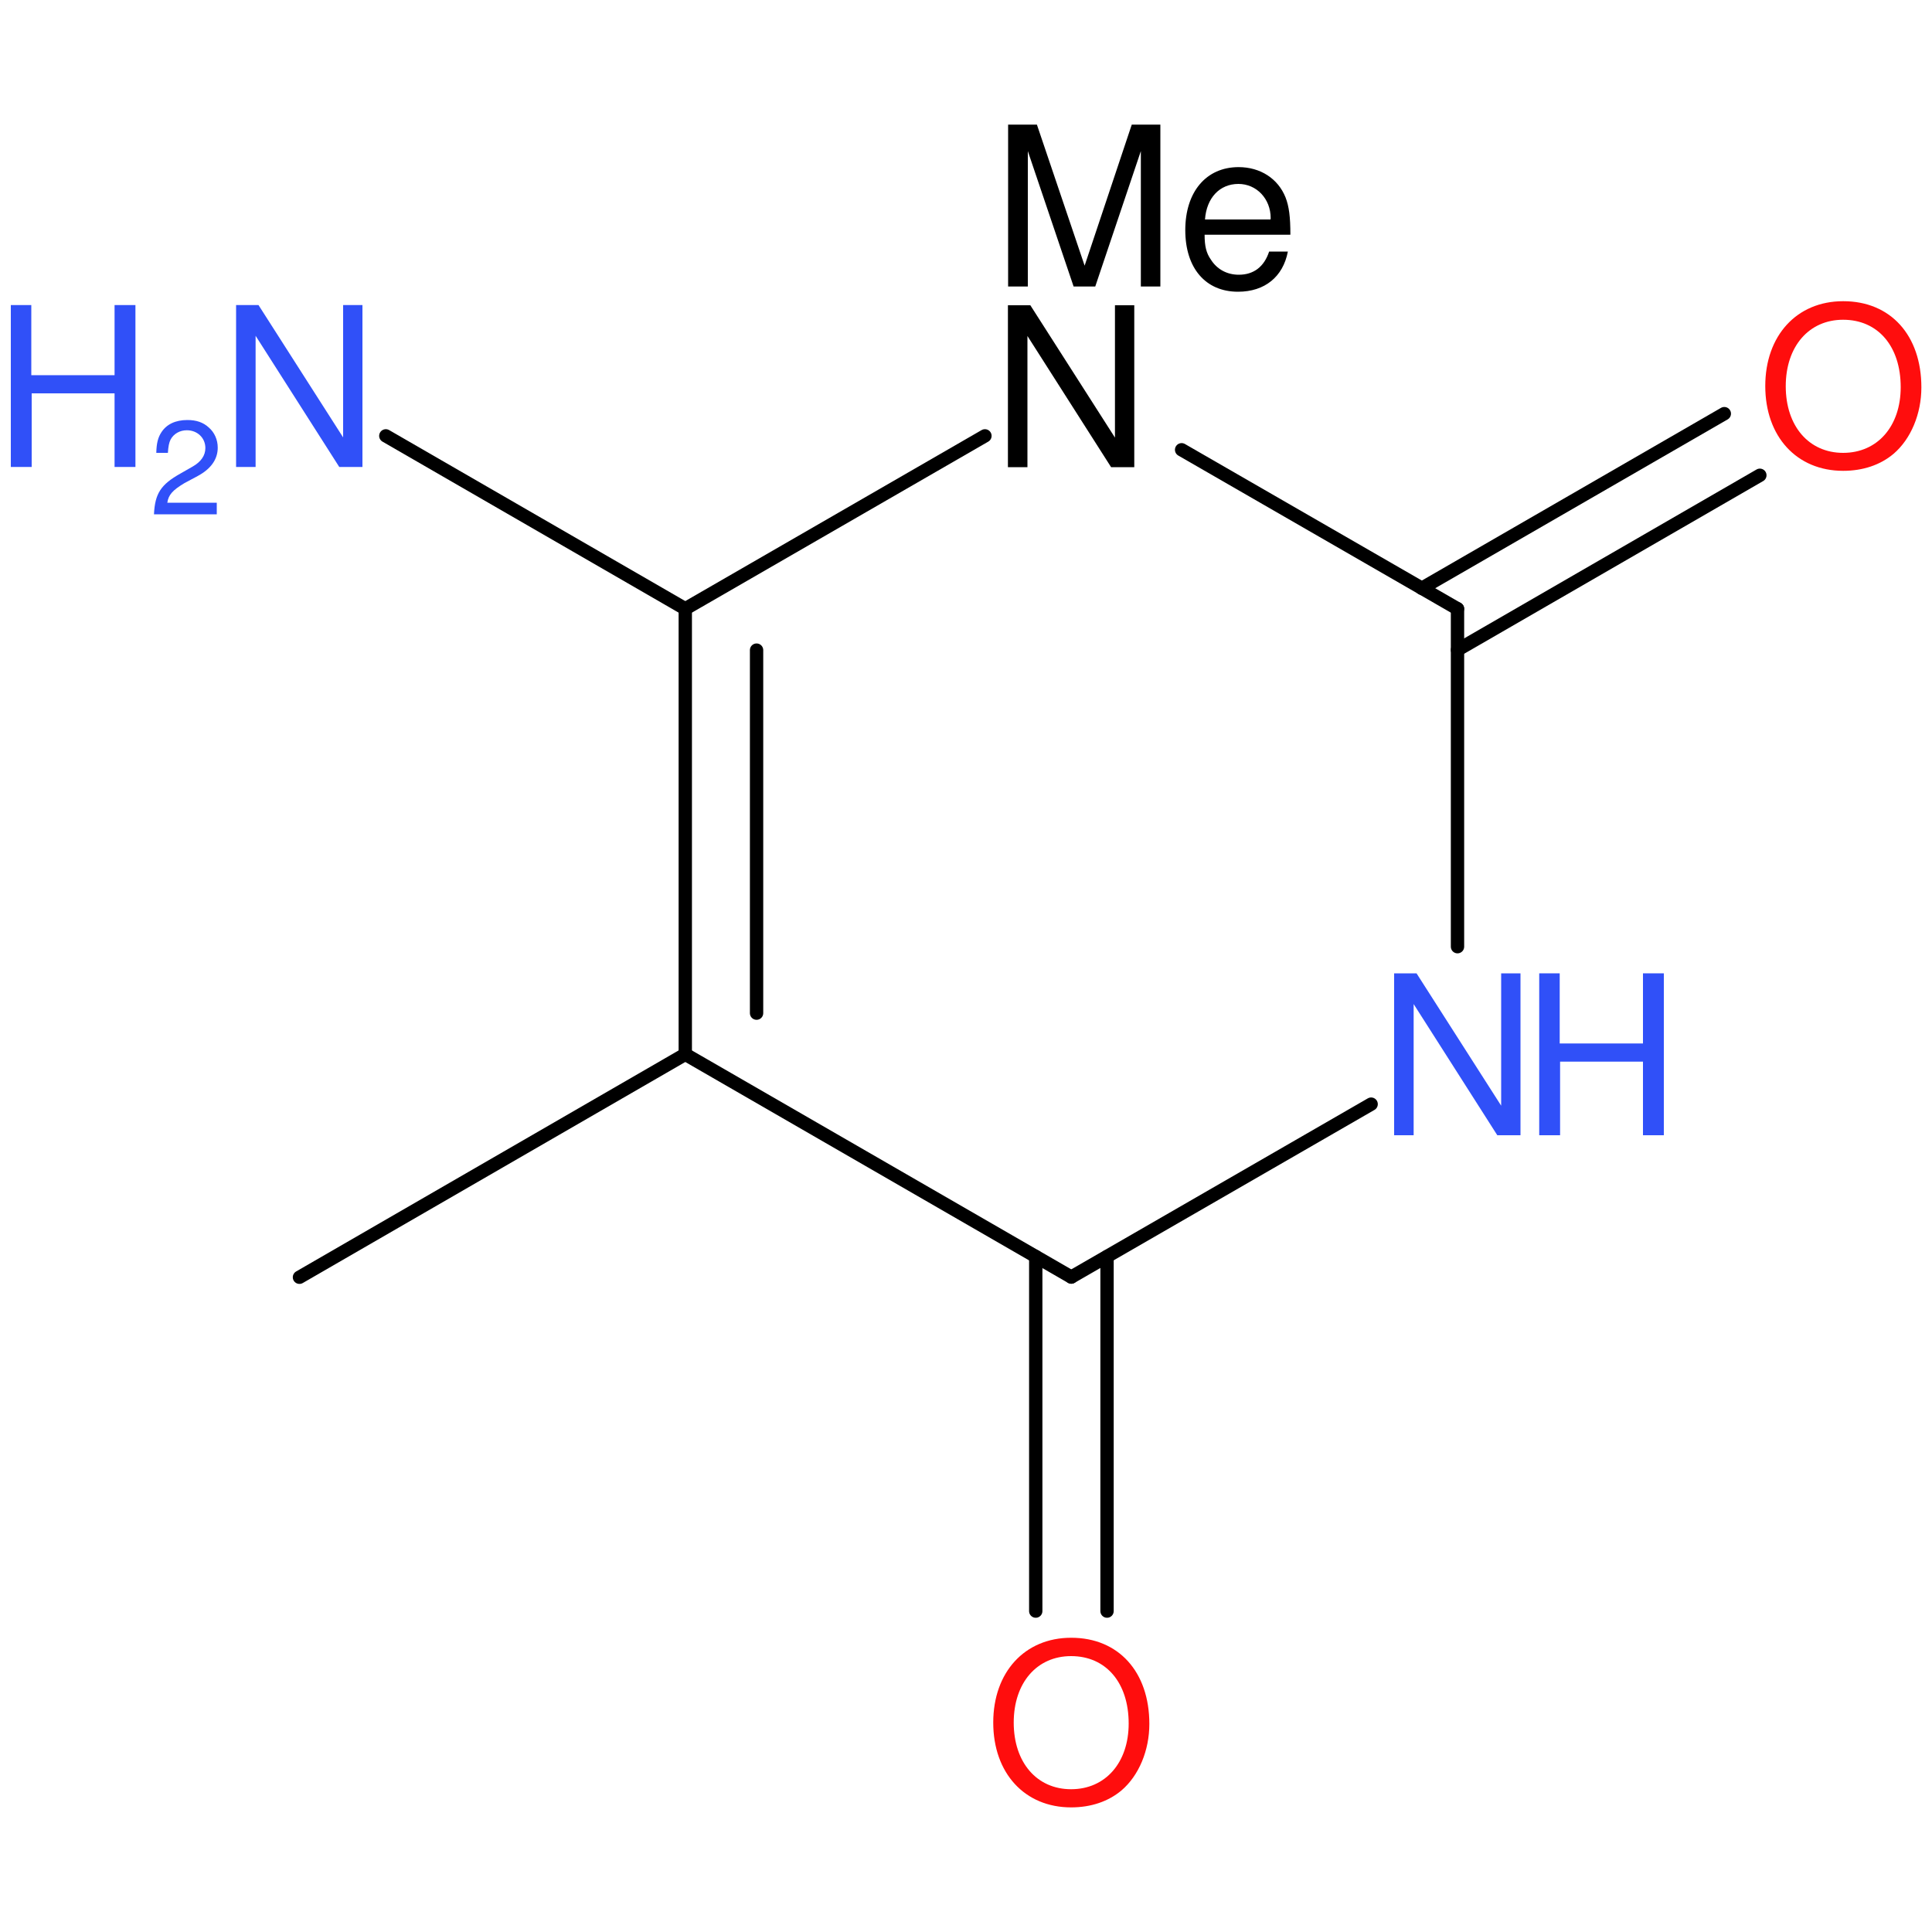
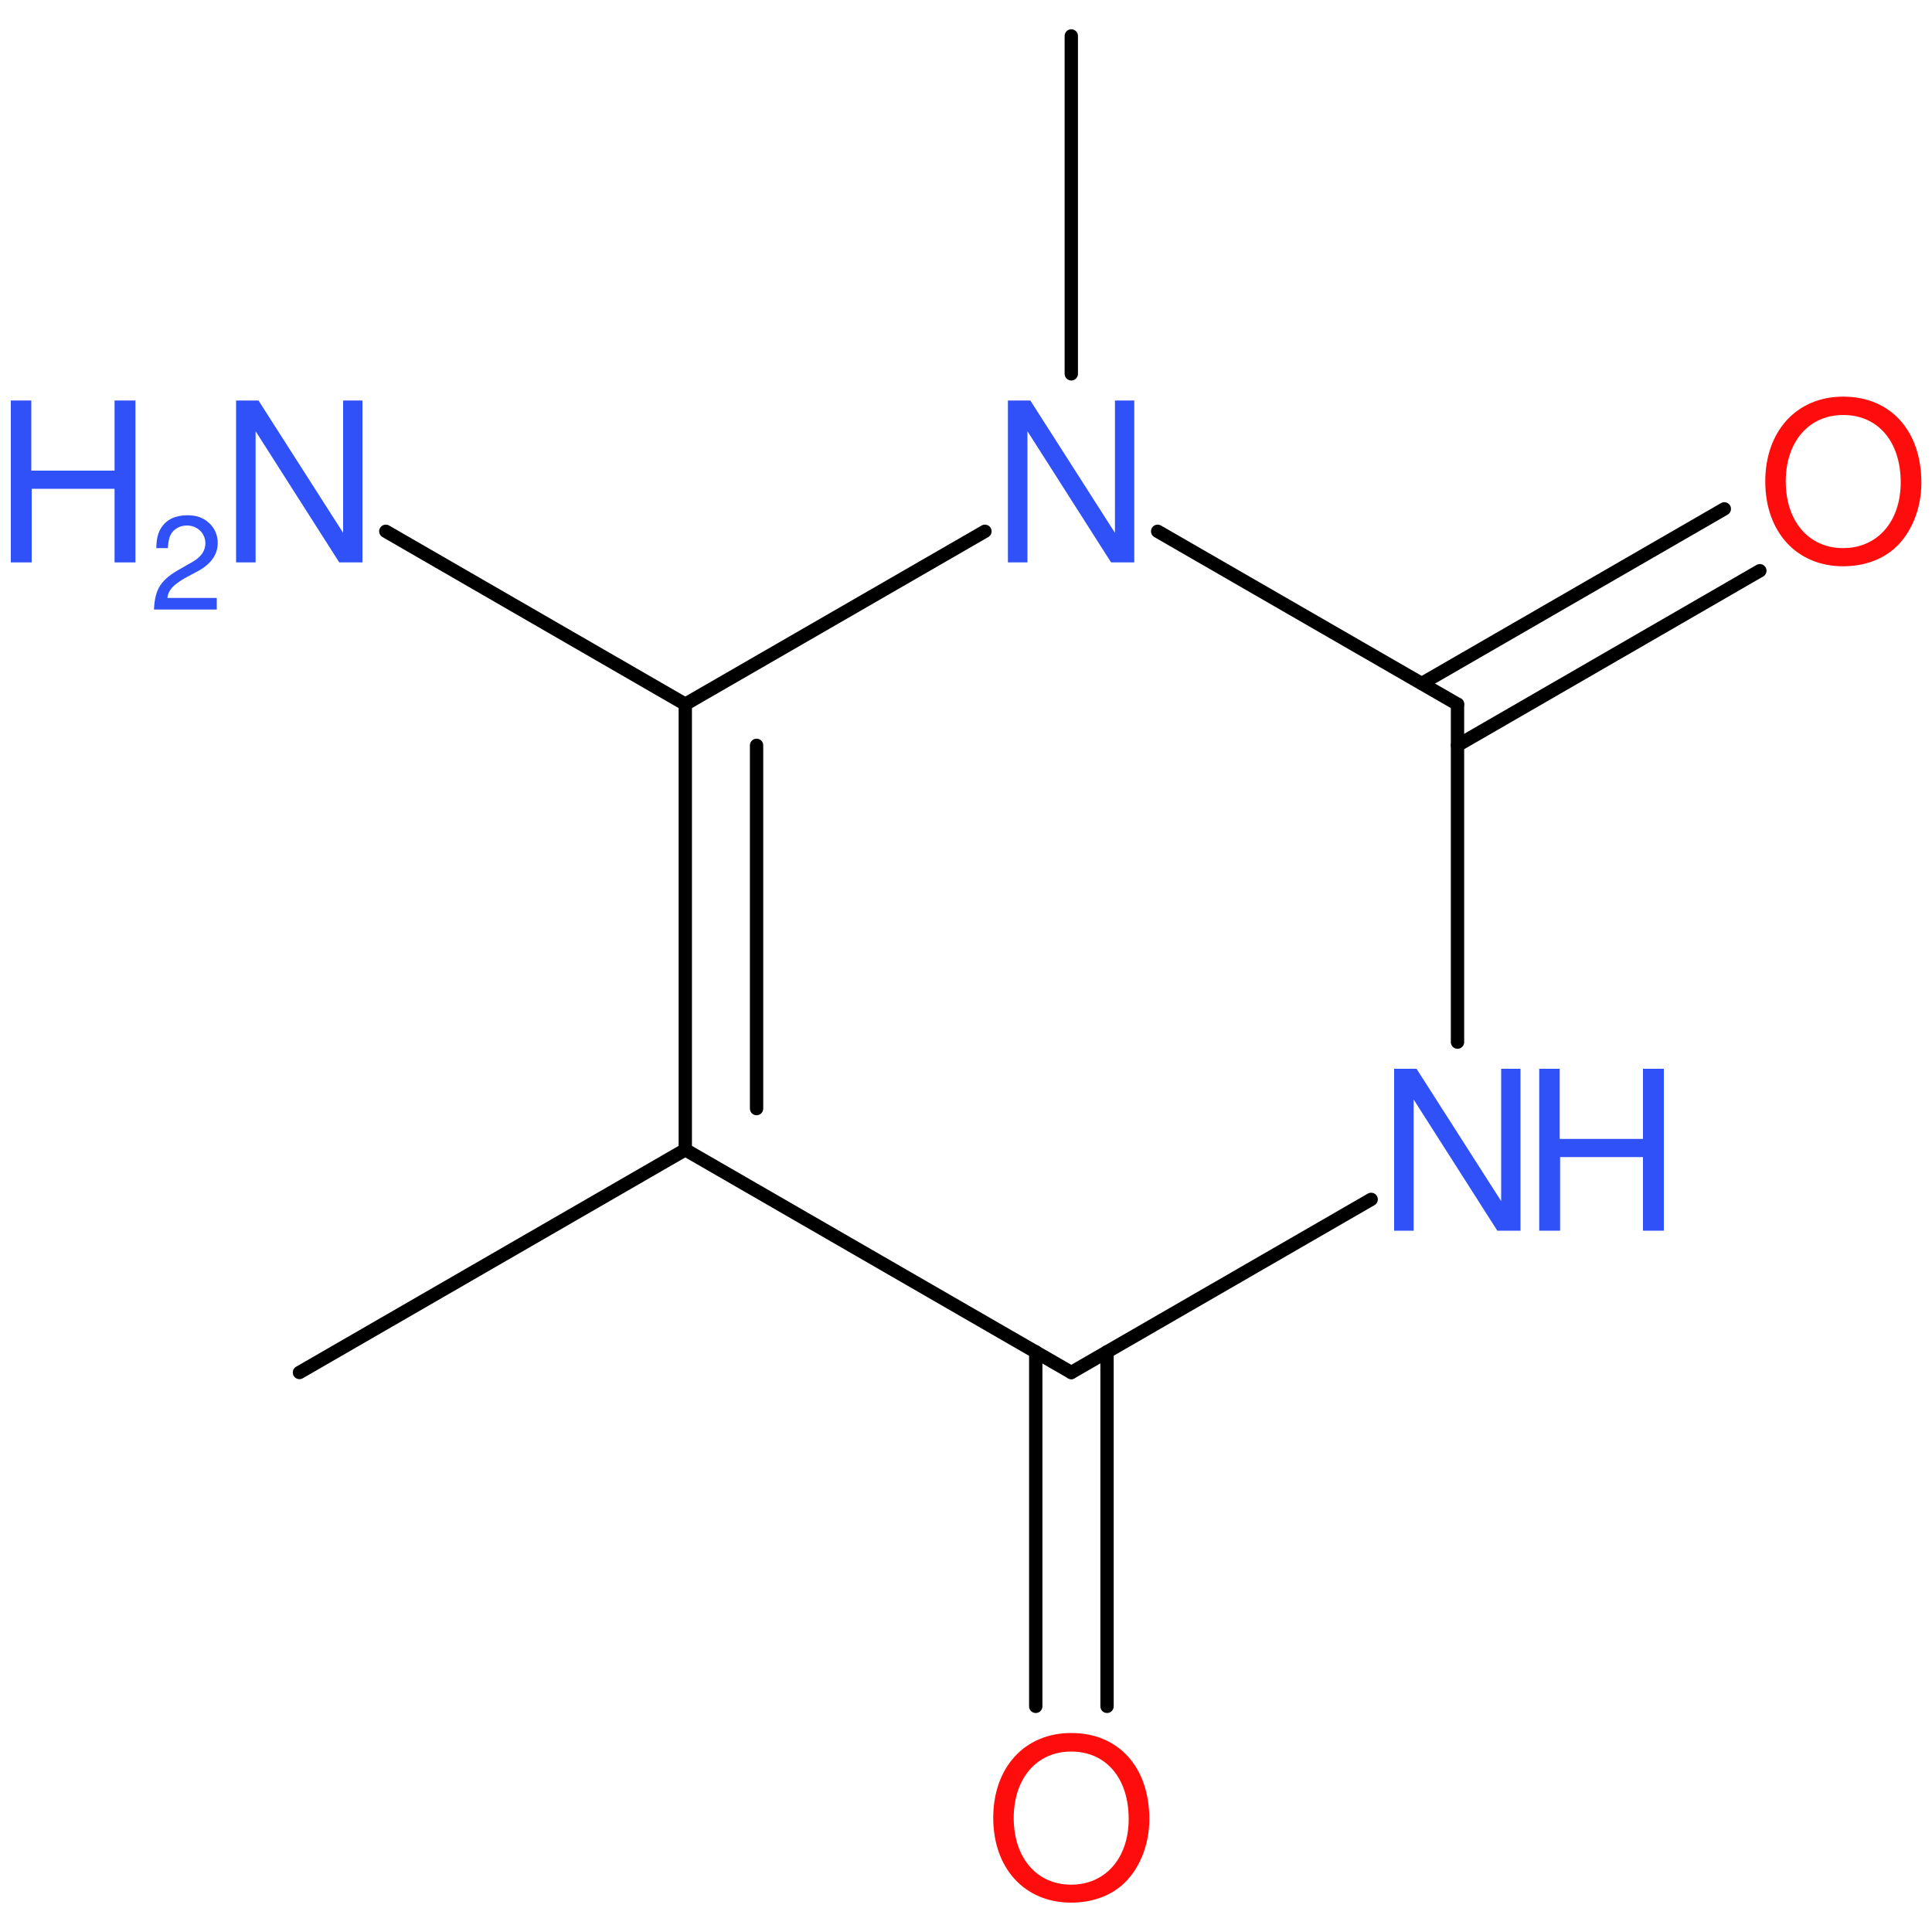
<svg xmlns="http://www.w3.org/2000/svg" version="1.2" width="100.0mm" height="100.0mm" viewBox="0 0 100.0 100.0">
  <g stroke-linecap="round" stroke-linejoin="round" stroke="#000000" stroke-width=".69" fill="#3050F8">
    <rect x=".0" y=".0" width="100.0" height="100.0" fill="none" stroke="none" />
    <g id="mol1" class="mol">
-       <line id="mol1bnd1" class="bond" x1="15.5" y1="66.11" x2="35.47" y2="54.57" />
+       <line id="mol1bnd1" class="bond" x1="15.5" y1="71.04" x2="35.47" y2="59.51" />
      <g id="mol1bnd2" class="bond">
-         <line x1="35.47" y1="31.51" x2="35.47" y2="54.57" />
-         <line x1="39.16" y1="33.65" x2="39.16" y2="52.44" />
+         <line x1="35.47" y1="36.45" x2="35.47" y2="59.51" />
+         <line x1="39.16" y1="38.58" x2="39.16" y2="57.38" />
      </g>
-       <line id="mol1bnd3" class="bond" x1="35.47" y1="31.51" x2="50.98" y2="22.56" />
-       <line id="mol1bnd4" class="bond" x1="61.16" y1="23.28" x2="75.44" y2="31.51" />
+       <line id="mol1bnd3" class="bond" x1="35.47" y1="36.45" x2="50.98" y2="27.5" />
+       <line id="mol1bnd4" class="bond" x1="59.92" y1="27.5" x2="75.44" y2="36.45" />
      <g id="mol1bnd5" class="bond">
-         <line x1="73.59" y1="30.45" x2="89.25" y2="21.41" />
-         <line x1="75.44" y1="33.64" x2="91.09" y2="24.6" />
+         <line x1="73.59" y1="35.38" x2="89.25" y2="26.34" />
+         <line x1="75.44" y1="38.58" x2="91.09" y2="29.54" />
      </g>
-       <line id="mol1bnd6" class="bond" x1="75.44" y1="31.51" x2="75.44" y2="49.0" />
-       <line id="mol1bnd7" class="bond" x1="70.97" y1="57.15" x2="55.45" y2="66.1" />
-       <line id="mol1bnd8" class="bond" x1="35.47" y1="54.57" x2="55.45" y2="66.1" />
+       <line id="mol1bnd6" class="bond" x1="75.44" y1="36.45" x2="75.44" y2="53.94" />
+       <line id="mol1bnd7" class="bond" x1="70.97" y1="62.08" x2="55.45" y2="71.04" />
+       <line id="mol1bnd8" class="bond" x1="35.47" y1="59.51" x2="55.45" y2="71.04" />
      <g id="mol1bnd9" class="bond">
-         <line x1="57.3" y1="65.04" x2="57.3" y2="83.39" />
-         <line x1="53.61" y1="65.04" x2="53.61" y2="83.39" />
+         <line x1="57.3" y1="69.97" x2="57.3" y2="88.32" />
+         <line x1="53.61" y1="69.97" x2="53.61" y2="88.32" />
      </g>
-       <line id="mol1bnd11" class="bond" x1="35.47" y1="31.51" x2="19.97" y2="22.56" />
-       <g id="mol1atm4" class="atom">
-         <path d="M58.72 15.8h-1.01v6.85l-4.38 -6.85h-1.16v8.38h1.01v-6.79l4.33 6.79h1.2v-8.38z" stroke="none" fill="#000000" />
-         <path d="M56.69 14.83l2.36 -7.01v7.01h1.01v-8.38h-1.48l-2.44 7.3l-2.47 -7.3h-1.49v8.38h1.02v-7.01l2.37 7.01h1.12zM66.79 12.14c.0 -.91 -.07 -1.46 -.25 -1.92c-.39 -.98 -1.31 -1.57 -2.43 -1.57c-1.68 .0 -2.76 1.28 -2.76 3.26c.0 1.97 1.05 3.19 2.73 3.19c1.38 .0 2.33 -.77 2.58 -2.08h-.97c-.26 .79 -.8 1.2 -1.57 1.2c-.61 .0 -1.13 -.28 -1.45 -.79c-.23 -.33 -.32 -.68 -.32 -1.28h4.43zM62.37 11.36c.08 -1.12 .76 -1.84 1.73 -1.84c.94 .0 1.67 .77 1.67 1.77c.0 .01 .0 .04 -.01 .07h-3.38z" stroke="none" fill="#000000" />
+       <line id="mol1bnd10" class="bond" x1="55.45" y1="19.35" x2="55.45" y2="1.86" />
+       <line id="mol1bnd11" class="bond" x1="35.47" y1="36.45" x2="19.97" y2="27.5" />
+       <path id="mol1atm4" class="atom" d="M58.72 20.73h-1.01v6.85l-4.38 -6.85h-1.16v8.38h1.01v-6.79l4.33 6.79h1.2v-8.38z" stroke="none" />
+       <path id="mol1atm6" class="atom" d="M95.4 20.53c-2.4 .0 -4.03 1.78 -4.03 4.39c.0 2.62 1.63 4.39 4.03 4.39c1.02 .0 1.92 -.3 2.61 -.88c.9 -.77 1.44 -2.07 1.44 -3.44c.0 -2.69 -1.59 -4.46 -4.04 -4.46zM95.4 21.48c1.81 .0 2.98 1.38 2.98 3.49c.0 2.02 -1.2 3.4 -2.98 3.4c-1.77 .0 -2.97 -1.38 -2.97 -3.45c.0 -2.06 1.2 -3.44 2.97 -3.44z" stroke="none" fill="#FF0D0D" />
+       <g id="mol1atm7" class="atom">
+         <path d="M78.71 55.32h-1.01v6.85l-4.38 -6.85h-1.16v8.38h1.01v-6.79l4.33 6.79h1.2v-8.38z" stroke="none" />
+         <path d="M85.04 59.89v3.81h1.08v-8.38h-1.08v3.63h-4.31v-3.63h-1.06v8.38h1.08v-3.81h4.29z" stroke="none" />
      </g>
-       <path id="mol1atm6" class="atom" d="M95.4 15.59c-2.4 .0 -4.03 1.78 -4.03 4.39c.0 2.62 1.63 4.39 4.03 4.39c1.02 .0 1.92 -.3 2.61 -.88c.9 -.77 1.44 -2.07 1.44 -3.44c.0 -2.69 -1.59 -4.46 -4.04 -4.46zM95.4 16.55c1.81 .0 2.98 1.38 2.98 3.49c.0 2.02 -1.2 3.4 -2.98 3.4c-1.77 .0 -2.97 -1.38 -2.97 -3.45c.0 -2.06 1.2 -3.44 2.97 -3.44z" stroke="none" fill="#FF0D0D" />
-       <g id="mol1atm7" class="atom">
-         <path d="M78.71 50.38h-1.01v6.85l-4.38 -6.85h-1.16v8.38h1.01v-6.79l4.33 6.79h1.2v-8.38z" stroke="none" />
-         <path d="M85.04 54.95v3.81h1.08v-8.38h-1.08v3.63h-4.31v-3.63h-1.06v8.38h1.08v-3.81h4.29z" stroke="none" />
-       </g>
-       <path id="mol1atm9" class="atom" d="M55.44 84.77c-2.4 .0 -4.03 1.78 -4.03 4.39c.0 2.62 1.63 4.39 4.03 4.39c1.02 .0 1.92 -.3 2.61 -.88c.9 -.77 1.44 -2.07 1.44 -3.44c.0 -2.69 -1.59 -4.46 -4.04 -4.46zM55.44 85.72c1.81 .0 2.98 1.38 2.98 3.49c.0 2.02 -1.2 3.4 -2.98 3.4c-1.77 .0 -2.97 -1.38 -2.97 -3.45c.0 -2.06 1.2 -3.44 2.97 -3.44z" stroke="none" fill="#FF0D0D" />
+       <path id="mol1atm9" class="atom" d="M55.44 89.7c-2.4 .0 -4.03 1.78 -4.03 4.39c.0 2.62 1.63 4.39 4.03 4.39c1.02 .0 1.92 -.3 2.61 -.88c.9 -.77 1.44 -2.07 1.44 -3.44c.0 -2.69 -1.59 -4.46 -4.04 -4.46zM55.44 90.66c1.81 .0 2.98 1.38 2.98 3.49c.0 2.02 -1.2 3.4 -2.98 3.4c-1.77 .0 -2.97 -1.38 -2.97 -3.45c.0 -2.06 1.2 -3.44 2.97 -3.44z" stroke="none" fill="#FF0D0D" />
      <g id="mol1atm11" class="atom">
-         <path d="M18.77 15.79h-1.01v6.85l-4.38 -6.85h-1.16v8.38h1.01v-6.79l4.33 6.79h1.2v-8.38z" stroke="none" />
-         <path d="M5.93 20.36v3.81h1.08v-8.38h-1.08v3.63h-4.31v-3.63h-1.06v8.38h1.08v-3.81h4.29z" stroke="none" />
-         <path d="M11.23 26.02h-2.57c.06 -.41 .28 -.65 .88 -1.01l.69 -.37c.69 -.37 1.04 -.87 1.04 -1.47c.0 -.41 -.17 -.79 -.46 -1.04c-.29 -.27 -.65 -.39 -1.11 -.39c-.62 .0 -1.08 .22 -1.35 .64c-.17 .26 -.25 .56 -.26 1.06h.6c.02 -.33 .06 -.53 .14 -.69c.16 -.3 .48 -.48 .84 -.48c.55 .0 .96 .4 .96 .92c.0 .38 -.22 .71 -.66 .96l-.63 .36c-1.02 .57 -1.32 1.04 -1.37 2.11h3.25v-.6z" stroke="none" />
+         <path d="M18.77 20.73h-1.01v6.85l-4.38 -6.85h-1.16v8.38h1.01v-6.79l4.33 6.79h1.2v-8.38z" stroke="none" />
+         <path d="M5.93 25.3v3.81h1.08v-8.38h-1.08v3.63h-4.31v-3.63h-1.06v8.38h1.08v-3.81h4.29z" stroke="none" />
+         <path d="M11.23 30.95h-2.57c.06 -.41 .28 -.65 .88 -1.01l.69 -.37c.69 -.37 1.04 -.87 1.04 -1.47c.0 -.41 -.17 -.79 -.46 -1.04c-.29 -.27 -.65 -.39 -1.11 -.39c-.62 .0 -1.08 .22 -1.35 .64c-.17 .26 -.25 .56 -.26 1.06h.6c.02 -.33 .06 -.53 .14 -.69c.16 -.3 .48 -.48 .84 -.48c.55 .0 .96 .4 .96 .92c.0 .38 -.22 .71 -.66 .96l-.63 .36c-1.02 .57 -1.32 1.04 -1.37 2.11h3.25v-.6z" stroke="none" />
      </g>
    </g>
  </g>
</svg>
